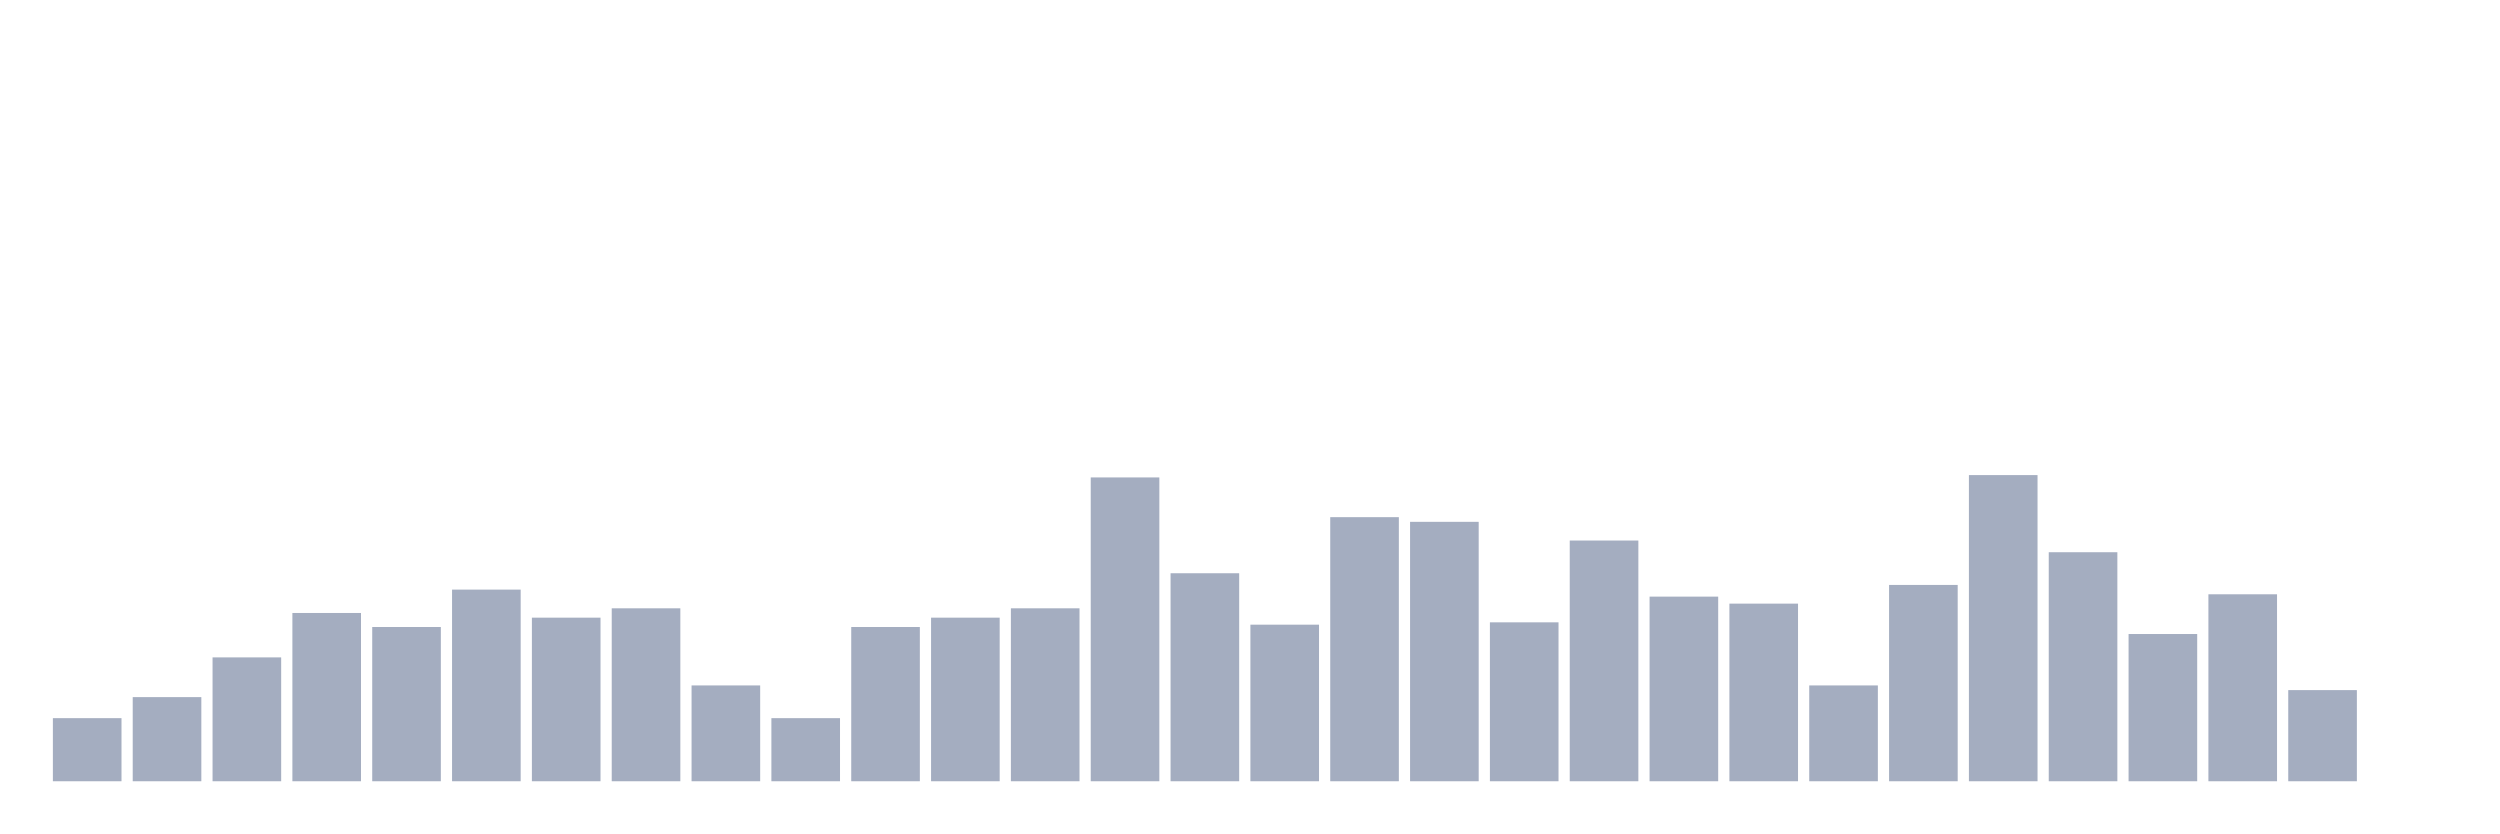
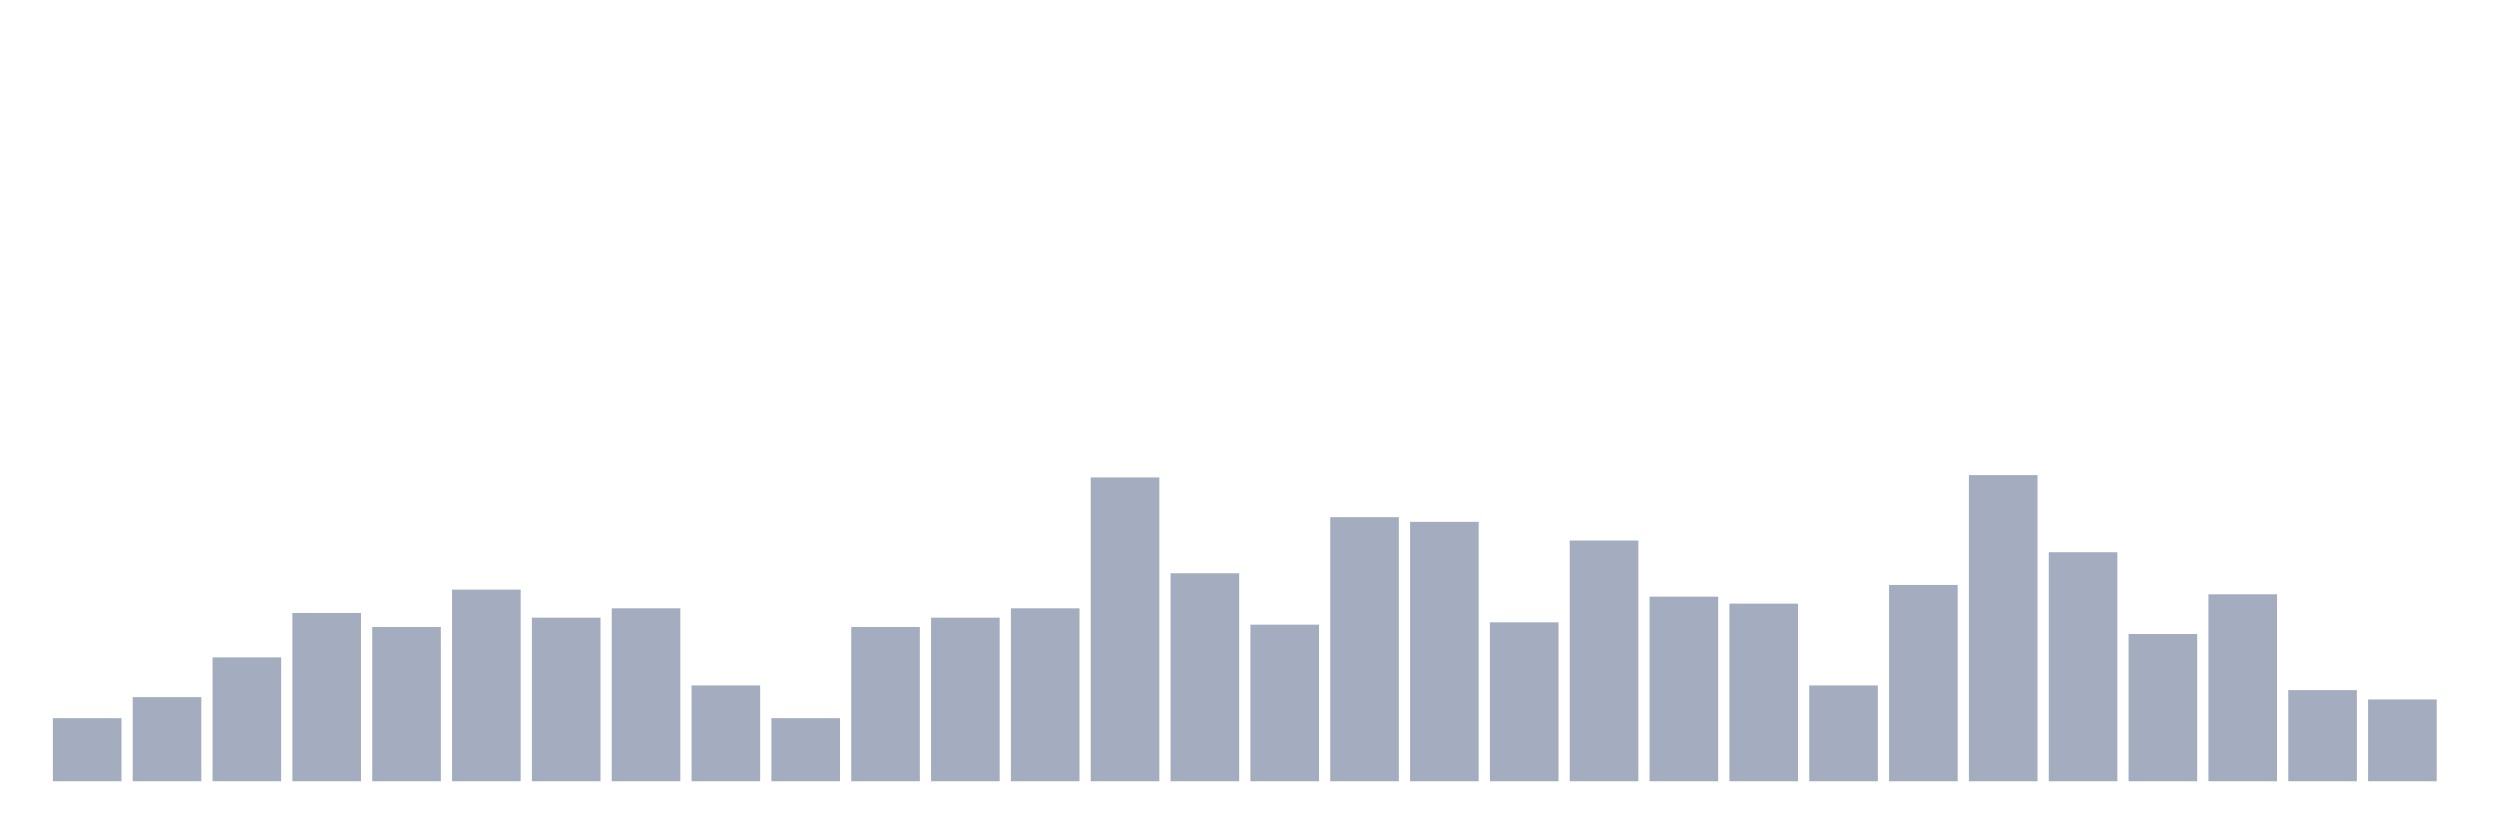
<svg xmlns="http://www.w3.org/2000/svg" viewBox="0 0 480 160">
  <g transform="translate(10,10)">
    <rect class="bar" x="0.153" width="13.175" y="127.885" height="12.115" fill="rgb(164,173,192)" />
    <rect class="bar" x="15.482" width="13.175" y="123.846" height="16.154" fill="rgb(164,173,192)" />
    <rect class="bar" x="30.81" width="13.175" y="116.218" height="23.782" fill="rgb(164,173,192)" />
    <rect class="bar" x="46.138" width="13.175" y="107.692" height="32.308" fill="rgb(164,173,192)" />
    <rect class="bar" x="61.466" width="13.175" y="110.385" height="29.615" fill="rgb(164,173,192)" />
    <rect class="bar" x="76.794" width="13.175" y="103.205" height="36.795" fill="rgb(164,173,192)" />
    <rect class="bar" x="92.123" width="13.175" y="108.59" height="31.41" fill="rgb(164,173,192)" />
    <rect class="bar" x="107.451" width="13.175" y="106.795" height="33.205" fill="rgb(164,173,192)" />
    <rect class="bar" x="122.779" width="13.175" y="121.603" height="18.397" fill="rgb(164,173,192)" />
    <rect class="bar" x="138.107" width="13.175" y="127.885" height="12.115" fill="rgb(164,173,192)" />
    <rect class="bar" x="153.436" width="13.175" y="110.385" height="29.615" fill="rgb(164,173,192)" />
    <rect class="bar" x="168.764" width="13.175" y="108.59" height="31.41" fill="rgb(164,173,192)" />
    <rect class="bar" x="184.092" width="13.175" y="106.795" height="33.205" fill="rgb(164,173,192)" />
    <rect class="bar" x="199.42" width="13.175" y="81.667" height="58.333" fill="rgb(164,173,192)" />
    <rect class="bar" x="214.748" width="13.175" y="100.064" height="39.936" fill="rgb(164,173,192)" />
    <rect class="bar" x="230.077" width="13.175" y="109.936" height="30.064" fill="rgb(164,173,192)" />
    <rect class="bar" x="245.405" width="13.175" y="89.295" height="50.705" fill="rgb(164,173,192)" />
    <rect class="bar" x="260.733" width="13.175" y="90.192" height="49.808" fill="rgb(164,173,192)" />
    <rect class="bar" x="276.061" width="13.175" y="109.487" height="30.513" fill="rgb(164,173,192)" />
    <rect class="bar" x="291.39" width="13.175" y="93.782" height="46.218" fill="rgb(164,173,192)" />
    <rect class="bar" x="306.718" width="13.175" y="104.551" height="35.449" fill="rgb(164,173,192)" />
    <rect class="bar" x="322.046" width="13.175" y="105.897" height="34.103" fill="rgb(164,173,192)" />
    <rect class="bar" x="337.374" width="13.175" y="121.603" height="18.397" fill="rgb(164,173,192)" />
    <rect class="bar" x="352.702" width="13.175" y="102.308" height="37.692" fill="rgb(164,173,192)" />
    <rect class="bar" x="368.031" width="13.175" y="81.218" height="58.782" fill="rgb(164,173,192)" />
    <rect class="bar" x="383.359" width="13.175" y="96.026" height="43.974" fill="rgb(164,173,192)" />
    <rect class="bar" x="398.687" width="13.175" y="111.731" height="28.269" fill="rgb(164,173,192)" />
    <rect class="bar" x="414.015" width="13.175" y="104.103" height="35.897" fill="rgb(164,173,192)" />
    <rect class="bar" x="429.344" width="13.175" y="122.5" height="17.5" fill="rgb(164,173,192)" />
-     <rect class="bar" x="444.672" width="13.175" y="140" height="0" fill="rgb(164,173,192)" />
+     <rect class="bar" x="444.672" width="13.175" y="124.295" height="15.705" fill="rgb(164,173,192)" />
  </g>
</svg>
